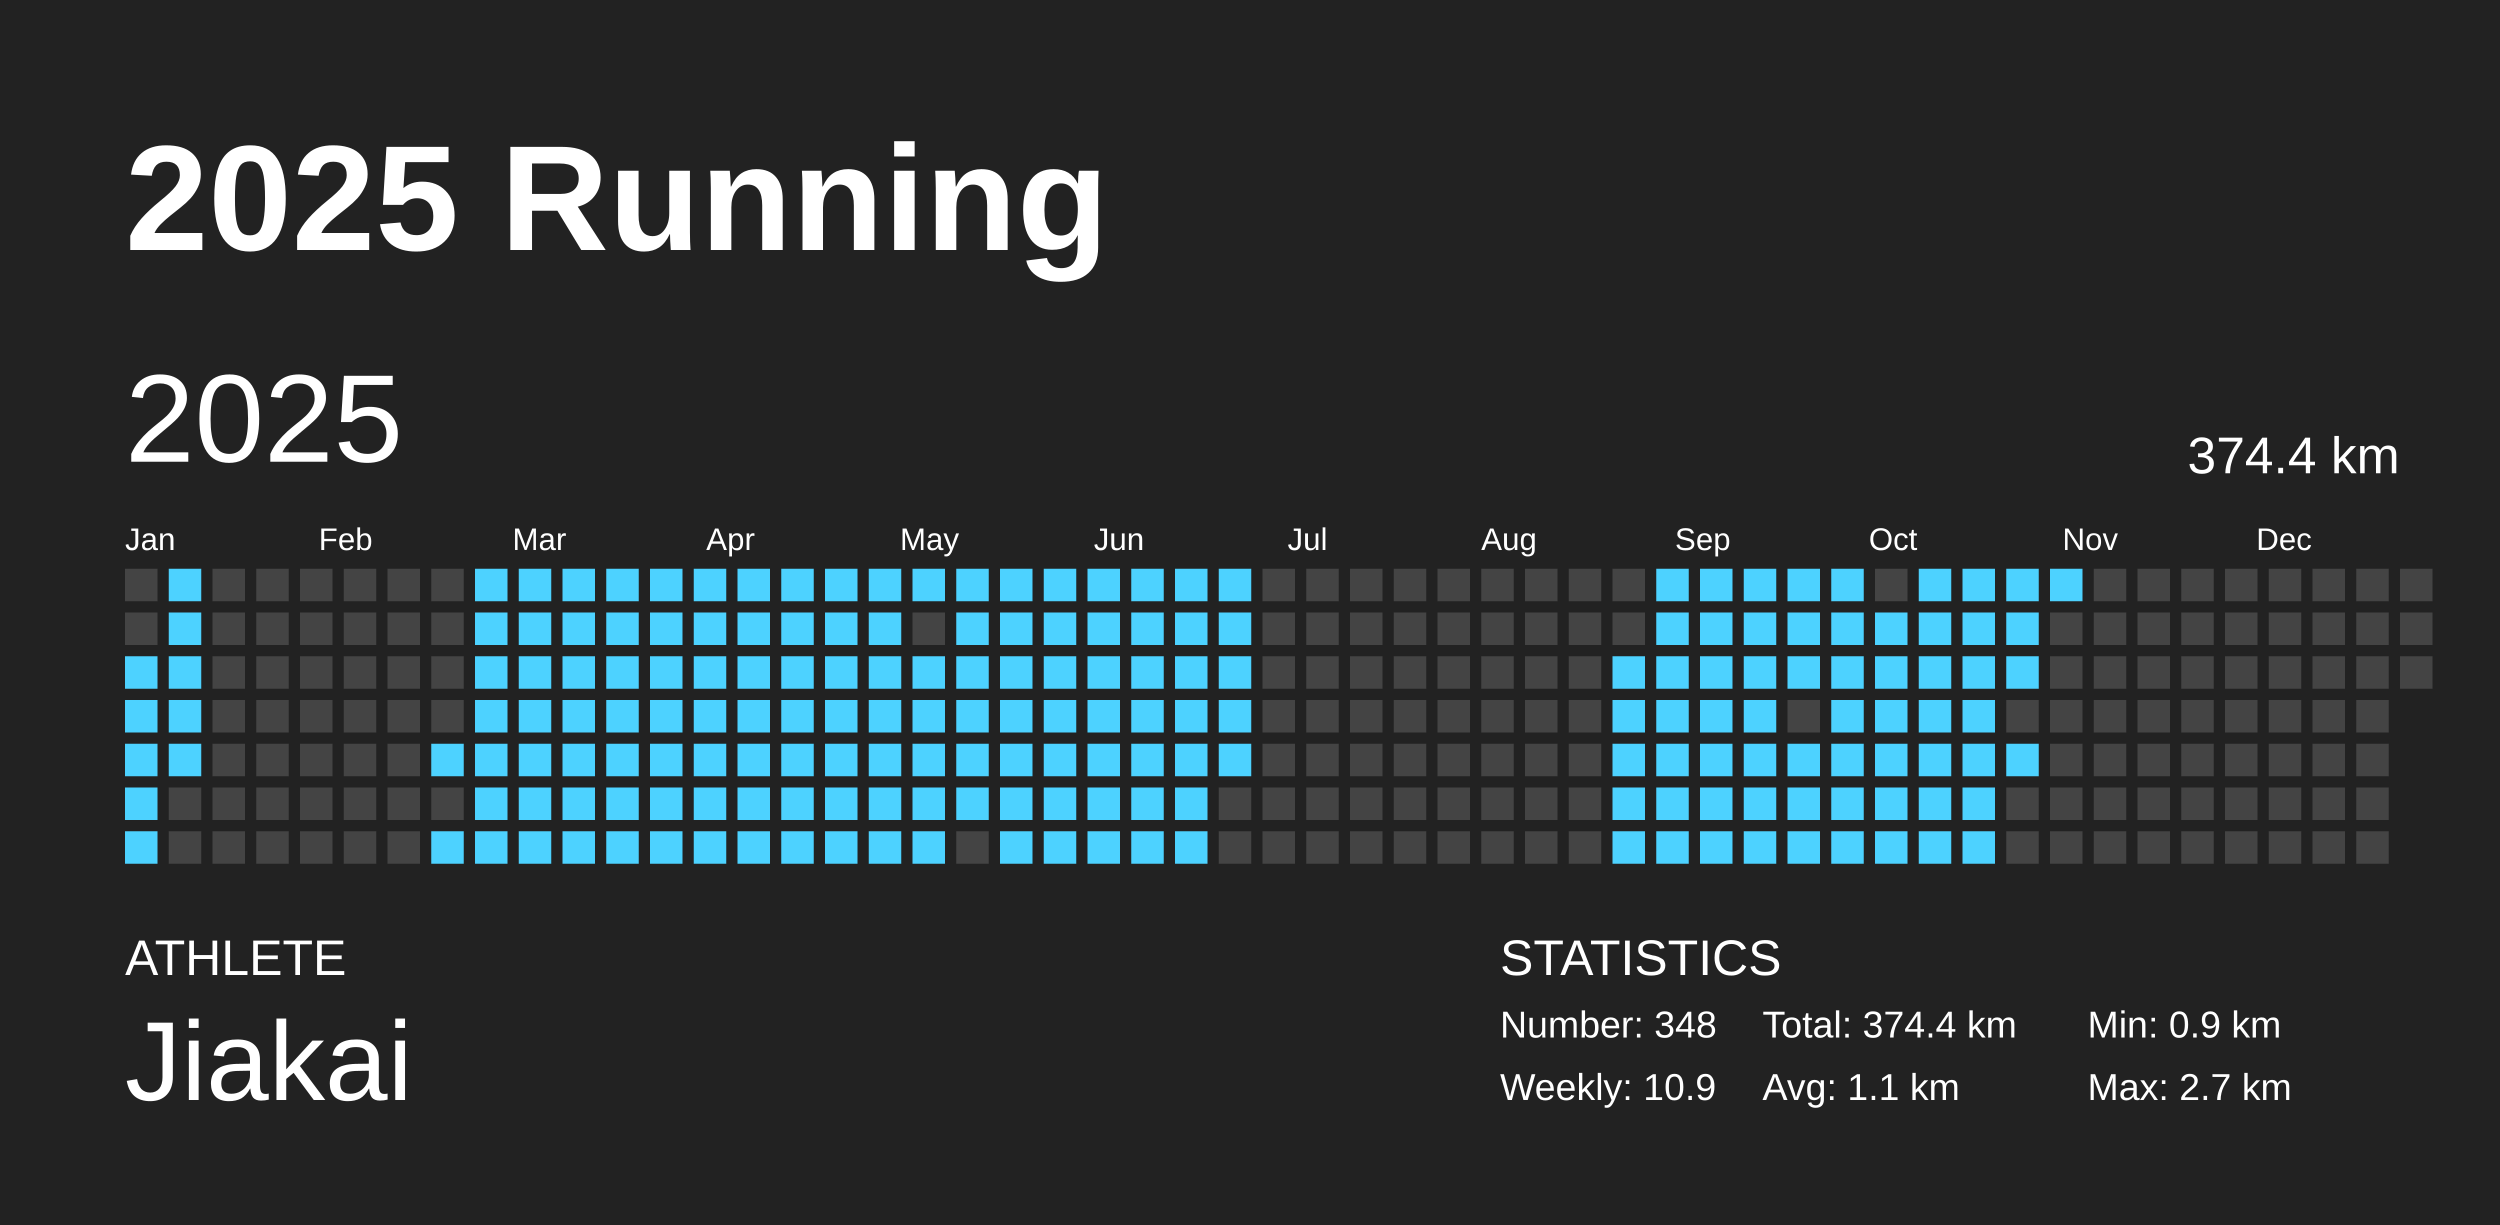
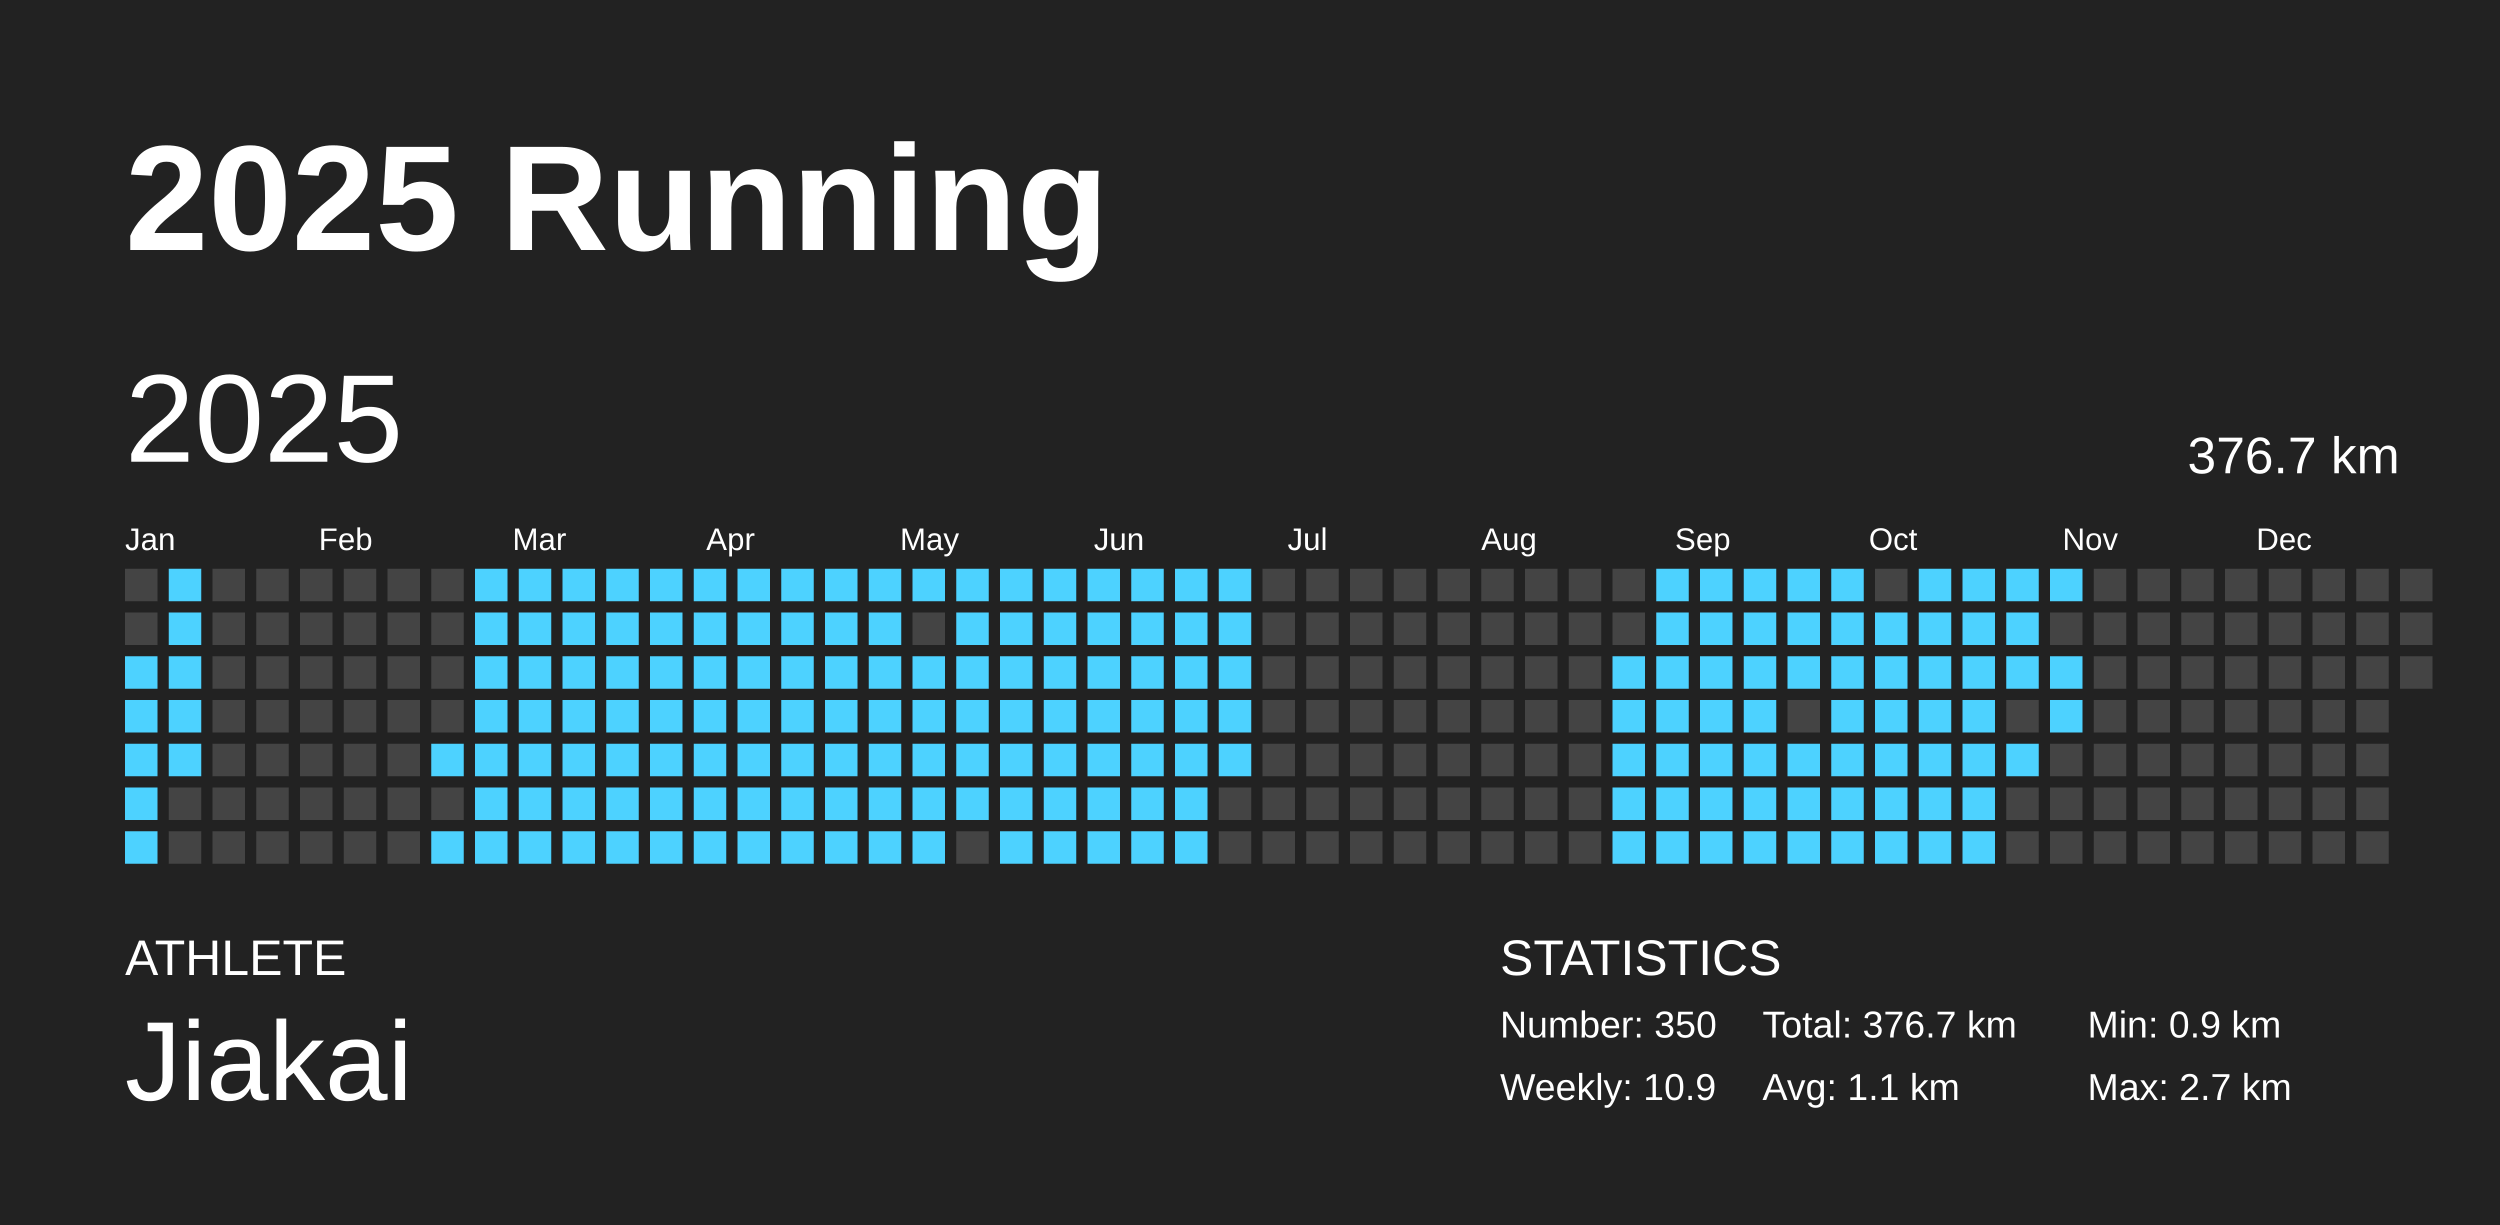
<svg xmlns="http://www.w3.org/2000/svg" baseProfile="full" height="98mm" version="1.1" viewBox="0,0,200,98" width="200mm">
  <defs />
  <rect fill="#222222" height="98" width="200" x="0" y="0" />
  <text fill="#FFFFFF" style="font-size:12px; font-family:Arial; font-weight:bold;" x="10" y="20">2025 Running</text>
  <text fill="#FFFFFF" style="font-size:4px; font-family:Arial" x="10" y="78">ATHLETE</text>
  <text fill="#FFFFFF" style="font-size:9px; font-family:Arial" x="10" y="88">Jiakai</text>
  <text fill="#FFFFFF" style="font-size:4px; font-family:Arial" x="120" y="78">STATISTICS</text>
-   <text fill="#FFFFFF" style="font-size:3px; font-family:Arial" x="120" y="83">Number: 348</text>
+   <text fill="#FFFFFF" style="font-size:3px; font-family:Arial" x="120" y="83">Number: 350</text>
  <text fill="#FFFFFF" style="font-size:3px; font-family:Arial" x="120" y="88">Weekly: 10.9</text>
-   <text fill="#FFFFFF" style="font-size:3px; font-family:Arial" x="141" y="83">Total: 374.4 km</text>
+   <text fill="#FFFFFF" style="font-size:3px; font-family:Arial" x="141" y="83">Total: 376.7 km</text>
  <text fill="#FFFFFF" style="font-size:3px; font-family:Arial" x="141" y="88">Avg: 1.1 km</text>
  <text fill="#FFFFFF" style="font-size:3px; font-family:Arial" x="167" y="83">Min: 0.9 km</text>
  <text fill="#FFFFFF" style="font-size:3px; font-family:Arial" x="167" y="88">Max: 2.7 km</text>
  <text dominant-baseline="hanging" fill="#FFFFFF" style="font-size:10.0px; font-family:Arial;" x="10" y="30">2025</text>
-   <text dominant-baseline="hanging" fill="#FFFFFF" style="font-size:4.125px; font-family:Arial;" x="175" y="35">374.4 km</text>
+   <text dominant-baseline="hanging" fill="#FFFFFF" style="font-size:4.125px; font-family:Arial;" x="175" y="35">376.7 km</text>
  <text fill="#FFFFFF" style="font-size:2.5px; font-family:Arial" x="10.0" y="44">Jan</text>
  <text fill="#FFFFFF" style="font-size:2.5px; font-family:Arial" x="25.5" y="44">Feb</text>
  <text fill="#FFFFFF" style="font-size:2.5px; font-family:Arial" x="41.0" y="44">Mar</text>
  <text fill="#FFFFFF" style="font-size:2.5px; font-family:Arial" x="56.5" y="44">Apr</text>
  <text fill="#FFFFFF" style="font-size:2.5px; font-family:Arial" x="72.0" y="44">May</text>
  <text fill="#FFFFFF" style="font-size:2.5px; font-family:Arial" x="87.5" y="44">Jun</text>
  <text fill="#FFFFFF" style="font-size:2.5px; font-family:Arial" x="103.0" y="44">Jul</text>
  <text fill="#FFFFFF" style="font-size:2.5px; font-family:Arial" x="118.5" y="44">Aug</text>
  <text fill="#FFFFFF" style="font-size:2.5px; font-family:Arial" x="134.0" y="44">Sep</text>
  <text fill="#FFFFFF" style="font-size:2.5px; font-family:Arial" x="149.5" y="44">Oct</text>
  <text fill="#FFFFFF" style="font-size:2.5px; font-family:Arial" x="165.0" y="44">Nov</text>
  <text fill="#FFFFFF" style="font-size:2.5px; font-family:Arial" x="180.5" y="44">Dec</text>
  <rect fill="#444444" height="2.6" width="2.6" x="10.0" y="45.5" />
  <rect fill="#444444" height="2.6" width="2.6" x="10.0" y="49.0" />
  <rect fill="#4dd2ff" height="2.6" width="2.6" x="10.0" y="52.5" />
  <rect fill="#4dd2ff" height="2.6" width="2.6" x="10.0" y="56.0" />
  <rect fill="#4dd2ff" height="2.6" width="2.6" x="10.0" y="59.5" />
  <rect fill="#4dd2ff" height="2.6" width="2.6" x="10.0" y="63.0" />
  <rect fill="#4dd2ff" height="2.6" width="2.6" x="10.0" y="66.5" />
  <rect fill="#4dd2ff" height="2.6" width="2.6" x="13.5" y="45.5" />
  <rect fill="#4dd2ff" height="2.6" width="2.6" x="13.5" y="49.0" />
  <rect fill="#4dd2ff" height="2.6" width="2.6" x="13.5" y="52.5" />
  <rect fill="#4dd2ff" height="2.6" width="2.6" x="13.5" y="56.0" />
  <rect fill="#4dd2ff" height="2.6" width="2.6" x="13.5" y="59.5" />
  <rect fill="#444444" height="2.6" width="2.6" x="13.5" y="63.0" />
  <rect fill="#444444" height="2.6" width="2.6" x="13.5" y="66.5" />
  <rect fill="#444444" height="2.6" width="2.6" x="17.0" y="45.5" />
  <rect fill="#444444" height="2.6" width="2.6" x="17.0" y="49.0" />
  <rect fill="#444444" height="2.6" width="2.6" x="17.0" y="52.5" />
  <rect fill="#444444" height="2.6" width="2.6" x="17.0" y="56.0" />
  <rect fill="#444444" height="2.6" width="2.6" x="17.0" y="59.5" />
  <rect fill="#444444" height="2.6" width="2.6" x="17.0" y="63.0" />
  <rect fill="#444444" height="2.6" width="2.6" x="17.0" y="66.5" />
  <rect fill="#444444" height="2.6" width="2.6" x="20.5" y="45.5" />
  <rect fill="#444444" height="2.6" width="2.6" x="20.5" y="49.0" />
  <rect fill="#444444" height="2.6" width="2.6" x="20.5" y="52.5" />
  <rect fill="#444444" height="2.6" width="2.6" x="20.5" y="56.0" />
  <rect fill="#444444" height="2.6" width="2.6" x="20.5" y="59.5" />
  <rect fill="#444444" height="2.6" width="2.6" x="20.5" y="63.0" />
  <rect fill="#444444" height="2.6" width="2.6" x="20.5" y="66.5" />
  <rect fill="#444444" height="2.6" width="2.6" x="24.0" y="45.5" />
  <rect fill="#444444" height="2.6" width="2.6" x="24.0" y="49.0" />
  <rect fill="#444444" height="2.6" width="2.6" x="24.0" y="52.5" />
  <rect fill="#444444" height="2.6" width="2.6" x="24.0" y="56.0" />
  <rect fill="#444444" height="2.6" width="2.6" x="24.0" y="59.5" />
  <rect fill="#444444" height="2.6" width="2.6" x="24.0" y="63.0" />
  <rect fill="#444444" height="2.6" width="2.6" x="24.0" y="66.5" />
  <rect fill="#444444" height="2.6" width="2.6" x="27.5" y="45.5" />
  <rect fill="#444444" height="2.6" width="2.6" x="27.5" y="49.0" />
  <rect fill="#444444" height="2.6" width="2.6" x="27.5" y="52.5" />
  <rect fill="#444444" height="2.6" width="2.6" x="27.5" y="56.0" />
  <rect fill="#444444" height="2.6" width="2.6" x="27.5" y="59.5" />
  <rect fill="#444444" height="2.6" width="2.6" x="27.5" y="63.0" />
  <rect fill="#444444" height="2.6" width="2.6" x="27.5" y="66.5" />
  <rect fill="#444444" height="2.6" width="2.6" x="31.0" y="45.5" />
  <rect fill="#444444" height="2.6" width="2.6" x="31.0" y="49.0" />
  <rect fill="#444444" height="2.6" width="2.6" x="31.0" y="52.5" />
  <rect fill="#444444" height="2.6" width="2.6" x="31.0" y="56.0" />
  <rect fill="#444444" height="2.6" width="2.6" x="31.0" y="59.5" />
  <rect fill="#444444" height="2.6" width="2.6" x="31.0" y="63.0" />
  <rect fill="#444444" height="2.6" width="2.6" x="31.0" y="66.5" />
  <rect fill="#444444" height="2.6" width="2.6" x="34.5" y="45.5" />
  <rect fill="#444444" height="2.6" width="2.6" x="34.5" y="49.0" />
  <rect fill="#444444" height="2.6" width="2.6" x="34.5" y="52.5" />
  <rect fill="#444444" height="2.6" width="2.6" x="34.5" y="56.0" />
  <rect fill="#4dd2ff" height="2.6" width="2.6" x="34.5" y="59.5" />
  <rect fill="#444444" height="2.6" width="2.6" x="34.5" y="63.0" />
  <rect fill="#4dd2ff" height="2.6" width="2.6" x="34.5" y="66.5" />
  <rect fill="#4dd2ff" height="2.6" width="2.6" x="38.0" y="45.5" />
  <rect fill="#4dd2ff" height="2.6" width="2.6" x="38.0" y="49.0" />
  <rect fill="#4dd2ff" height="2.6" width="2.6" x="38.0" y="52.5" />
  <rect fill="#4dd2ff" height="2.6" width="2.6" x="38.0" y="56.0" />
  <rect fill="#4dd2ff" height="2.6" width="2.6" x="38.0" y="59.5" />
  <rect fill="#4dd2ff" height="2.6" width="2.6" x="38.0" y="63.0" />
  <rect fill="#4dd2ff" height="2.6" width="2.6" x="38.0" y="66.5" />
  <rect fill="#4dd2ff" height="2.6" width="2.6" x="41.5" y="45.5" />
  <rect fill="#4dd2ff" height="2.6" width="2.6" x="41.5" y="49.0" />
  <rect fill="#4dd2ff" height="2.6" width="2.6" x="41.5" y="52.5" />
  <rect fill="#4dd2ff" height="2.6" width="2.6" x="41.5" y="56.0" />
  <rect fill="#4dd2ff" height="2.6" width="2.6" x="41.5" y="59.5" />
  <rect fill="#4dd2ff" height="2.6" width="2.6" x="41.5" y="63.0" />
  <rect fill="#4dd2ff" height="2.6" width="2.6" x="41.5" y="66.5" />
  <rect fill="#4dd2ff" height="2.6" width="2.6" x="45.0" y="45.5" />
  <rect fill="#4dd2ff" height="2.6" width="2.6" x="45.0" y="49.0" />
  <rect fill="#4dd2ff" height="2.6" width="2.6" x="45.0" y="52.5" />
  <rect fill="#4dd2ff" height="2.6" width="2.6" x="45.0" y="56.0" />
  <rect fill="#4dd2ff" height="2.6" width="2.6" x="45.0" y="59.5" />
  <rect fill="#4dd2ff" height="2.6" width="2.6" x="45.0" y="63.0" />
  <rect fill="#4dd2ff" height="2.6" width="2.6" x="45.0" y="66.5" />
  <rect fill="#4dd2ff" height="2.6" width="2.6" x="48.5" y="45.5" />
  <rect fill="#4dd2ff" height="2.6" width="2.6" x="48.5" y="49.0" />
  <rect fill="#4dd2ff" height="2.6" width="2.6" x="48.5" y="52.5" />
  <rect fill="#4dd2ff" height="2.6" width="2.6" x="48.5" y="56.0" />
  <rect fill="#4dd2ff" height="2.6" width="2.6" x="48.5" y="59.5" />
  <rect fill="#4dd2ff" height="2.6" width="2.6" x="48.5" y="63.0" />
  <rect fill="#4dd2ff" height="2.6" width="2.6" x="48.5" y="66.5" />
  <rect fill="#4dd2ff" height="2.6" width="2.6" x="52.0" y="45.5" />
  <rect fill="#4dd2ff" height="2.6" width="2.6" x="52.0" y="49.0" />
  <rect fill="#4dd2ff" height="2.6" width="2.6" x="52.0" y="52.5" />
  <rect fill="#4dd2ff" height="2.6" width="2.6" x="52.0" y="56.0" />
  <rect fill="#4dd2ff" height="2.6" width="2.6" x="52.0" y="59.5" />
  <rect fill="#4dd2ff" height="2.6" width="2.6" x="52.0" y="63.0" />
  <rect fill="#4dd2ff" height="2.6" width="2.6" x="52.0" y="66.5" />
  <rect fill="#4dd2ff" height="2.6" width="2.6" x="55.5" y="45.5" />
  <rect fill="#4dd2ff" height="2.6" width="2.6" x="55.5" y="49.0" />
  <rect fill="#4dd2ff" height="2.6" width="2.6" x="55.5" y="52.5" />
  <rect fill="#4dd2ff" height="2.6" width="2.6" x="55.5" y="56.0" />
  <rect fill="#4dd2ff" height="2.6" width="2.6" x="55.5" y="59.5" />
  <rect fill="#4dd2ff" height="2.6" width="2.6" x="55.5" y="63.0" />
  <rect fill="#4dd2ff" height="2.6" width="2.6" x="55.5" y="66.5" />
  <rect fill="#4dd2ff" height="2.6" width="2.6" x="59.0" y="45.5" />
  <rect fill="#4dd2ff" height="2.6" width="2.6" x="59.0" y="49.0" />
  <rect fill="#4dd2ff" height="2.6" width="2.6" x="59.0" y="52.5" />
  <rect fill="#4dd2ff" height="2.6" width="2.6" x="59.0" y="56.0" />
  <rect fill="#4dd2ff" height="2.6" width="2.6" x="59.0" y="59.5" />
  <rect fill="#4dd2ff" height="2.6" width="2.6" x="59.0" y="63.0" />
  <rect fill="#4dd2ff" height="2.6" width="2.6" x="59.0" y="66.5" />
  <rect fill="#4dd2ff" height="2.6" width="2.6" x="62.5" y="45.5" />
  <rect fill="#4dd2ff" height="2.6" width="2.6" x="62.5" y="49.0" />
  <rect fill="#4dd2ff" height="2.6" width="2.6" x="62.5" y="52.5" />
  <rect fill="#4dd2ff" height="2.6" width="2.6" x="62.5" y="56.0" />
  <rect fill="#4dd2ff" height="2.6" width="2.6" x="62.5" y="59.5" />
  <rect fill="#4dd2ff" height="2.6" width="2.6" x="62.5" y="63.0" />
  <rect fill="#4dd2ff" height="2.6" width="2.6" x="62.5" y="66.5" />
  <rect fill="#4dd2ff" height="2.6" width="2.6" x="66.0" y="45.5" />
  <rect fill="#4dd2ff" height="2.6" width="2.6" x="66.0" y="49.0" />
  <rect fill="#4dd2ff" height="2.6" width="2.6" x="66.0" y="52.5" />
  <rect fill="#4dd2ff" height="2.6" width="2.6" x="66.0" y="56.0" />
  <rect fill="#4dd2ff" height="2.6" width="2.6" x="66.0" y="59.5" />
  <rect fill="#4dd2ff" height="2.6" width="2.6" x="66.0" y="63.0" />
  <rect fill="#4dd2ff" height="2.6" width="2.6" x="66.0" y="66.5" />
  <rect fill="#4dd2ff" height="2.6" width="2.6" x="69.5" y="45.5" />
  <rect fill="#4dd2ff" height="2.6" width="2.6" x="69.5" y="49.0" />
  <rect fill="#4dd2ff" height="2.6" width="2.6" x="69.5" y="52.5" />
  <rect fill="#4dd2ff" height="2.6" width="2.6" x="69.5" y="56.0" />
  <rect fill="#4dd2ff" height="2.6" width="2.6" x="69.5" y="59.5" />
  <rect fill="#4dd2ff" height="2.6" width="2.6" x="69.5" y="63.0" />
  <rect fill="#4dd2ff" height="2.6" width="2.6" x="69.5" y="66.5" />
  <rect fill="#4dd2ff" height="2.6" width="2.6" x="73.0" y="45.5" />
  <rect fill="#444444" height="2.6" width="2.6" x="73.0" y="49.0" />
  <rect fill="#4dd2ff" height="2.6" width="2.6" x="73.0" y="52.5" />
  <rect fill="#4dd2ff" height="2.6" width="2.6" x="73.0" y="56.0" />
  <rect fill="#4dd2ff" height="2.6" width="2.6" x="73.0" y="59.5" />
  <rect fill="#4dd2ff" height="2.6" width="2.6" x="73.0" y="63.0" />
  <rect fill="#4dd2ff" height="2.6" width="2.6" x="73.0" y="66.5" />
  <rect fill="#4dd2ff" height="2.6" width="2.6" x="76.5" y="45.5" />
  <rect fill="#4dd2ff" height="2.6" width="2.6" x="76.5" y="49.0" />
  <rect fill="#4dd2ff" height="2.6" width="2.6" x="76.5" y="52.5" />
  <rect fill="#4dd2ff" height="2.6" width="2.6" x="76.5" y="56.0" />
  <rect fill="#4dd2ff" height="2.6" width="2.6" x="76.5" y="59.5" />
  <rect fill="#4dd2ff" height="2.6" width="2.6" x="76.5" y="63.0" />
  <rect fill="#444444" height="2.6" width="2.6" x="76.5" y="66.5" />
  <rect fill="#4dd2ff" height="2.6" width="2.6" x="80.0" y="45.5" />
  <rect fill="#4dd2ff" height="2.6" width="2.6" x="80.0" y="49.0" />
  <rect fill="#4dd2ff" height="2.6" width="2.6" x="80.0" y="52.5" />
  <rect fill="#4dd2ff" height="2.6" width="2.6" x="80.0" y="56.0" />
  <rect fill="#4dd2ff" height="2.6" width="2.6" x="80.0" y="59.5" />
  <rect fill="#4dd2ff" height="2.6" width="2.6" x="80.0" y="63.0" />
  <rect fill="#4dd2ff" height="2.6" width="2.6" x="80.0" y="66.5" />
  <rect fill="#4dd2ff" height="2.6" width="2.6" x="83.5" y="45.5" />
  <rect fill="#4dd2ff" height="2.6" width="2.6" x="83.5" y="49.0" />
  <rect fill="#4dd2ff" height="2.6" width="2.6" x="83.5" y="52.5" />
  <rect fill="#4dd2ff" height="2.6" width="2.6" x="83.5" y="56.0" />
  <rect fill="#4dd2ff" height="2.6" width="2.6" x="83.5" y="59.5" />
  <rect fill="#4dd2ff" height="2.6" width="2.6" x="83.5" y="63.0" />
  <rect fill="#4dd2ff" height="2.6" width="2.6" x="83.5" y="66.5" />
  <rect fill="#4dd2ff" height="2.6" width="2.6" x="87.0" y="45.5" />
  <rect fill="#4dd2ff" height="2.6" width="2.6" x="87.0" y="49.0" />
  <rect fill="#4dd2ff" height="2.6" width="2.6" x="87.0" y="52.5" />
  <rect fill="#4dd2ff" height="2.6" width="2.6" x="87.0" y="56.0" />
  <rect fill="#4dd2ff" height="2.6" width="2.6" x="87.0" y="59.5" />
  <rect fill="#4dd2ff" height="2.6" width="2.6" x="87.0" y="63.0" />
  <rect fill="#4dd2ff" height="2.6" width="2.6" x="87.0" y="66.5" />
  <rect fill="#4dd2ff" height="2.6" width="2.6" x="90.5" y="45.5" />
  <rect fill="#4dd2ff" height="2.6" width="2.6" x="90.5" y="49.0" />
  <rect fill="#4dd2ff" height="2.6" width="2.6" x="90.5" y="52.5" />
  <rect fill="#4dd2ff" height="2.6" width="2.6" x="90.5" y="56.0" />
  <rect fill="#4dd2ff" height="2.6" width="2.6" x="90.5" y="59.5" />
  <rect fill="#4dd2ff" height="2.6" width="2.6" x="90.5" y="63.0" />
  <rect fill="#4dd2ff" height="2.6" width="2.6" x="90.5" y="66.5" />
  <rect fill="#4dd2ff" height="2.6" width="2.6" x="94.0" y="45.5" />
  <rect fill="#4dd2ff" height="2.6" width="2.6" x="94.0" y="49.0" />
  <rect fill="#4dd2ff" height="2.6" width="2.6" x="94.0" y="52.5" />
  <rect fill="#4dd2ff" height="2.6" width="2.6" x="94.0" y="56.0" />
  <rect fill="#4dd2ff" height="2.6" width="2.6" x="94.0" y="59.5" />
  <rect fill="#4dd2ff" height="2.6" width="2.6" x="94.0" y="63.0" />
  <rect fill="#4dd2ff" height="2.6" width="2.6" x="94.0" y="66.5" />
  <rect fill="#4dd2ff" height="2.6" width="2.6" x="97.5" y="45.5" />
  <rect fill="#4dd2ff" height="2.6" width="2.6" x="97.5" y="49.0" />
  <rect fill="#4dd2ff" height="2.6" width="2.6" x="97.5" y="52.5" />
  <rect fill="#4dd2ff" height="2.6" width="2.6" x="97.5" y="56.0" />
  <rect fill="#4dd2ff" height="2.6" width="2.6" x="97.5" y="59.5" />
  <rect fill="#444444" height="2.6" width="2.6" x="97.5" y="63.0" />
  <rect fill="#444444" height="2.6" width="2.6" x="97.5" y="66.5" />
  <rect fill="#444444" height="2.6" width="2.6" x="101.0" y="45.5" />
  <rect fill="#444444" height="2.6" width="2.6" x="101.0" y="49.0" />
  <rect fill="#444444" height="2.6" width="2.6" x="101.0" y="52.5" />
  <rect fill="#444444" height="2.6" width="2.6" x="101.0" y="56.0" />
  <rect fill="#444444" height="2.6" width="2.6" x="101.0" y="59.5" />
  <rect fill="#444444" height="2.6" width="2.6" x="101.0" y="63.0" />
  <rect fill="#444444" height="2.6" width="2.6" x="101.0" y="66.5" />
  <rect fill="#444444" height="2.6" width="2.6" x="104.5" y="45.5" />
  <rect fill="#444444" height="2.6" width="2.6" x="104.5" y="49.0" />
  <rect fill="#444444" height="2.6" width="2.6" x="104.5" y="52.5" />
  <rect fill="#444444" height="2.6" width="2.6" x="104.5" y="56.0" />
  <rect fill="#444444" height="2.6" width="2.6" x="104.5" y="59.5" />
  <rect fill="#444444" height="2.6" width="2.6" x="104.5" y="63.0" />
  <rect fill="#444444" height="2.6" width="2.6" x="104.5" y="66.5" />
  <rect fill="#444444" height="2.6" width="2.6" x="108.0" y="45.5" />
  <rect fill="#444444" height="2.6" width="2.6" x="108.0" y="49.0" />
  <rect fill="#444444" height="2.6" width="2.6" x="108.0" y="52.5" />
  <rect fill="#444444" height="2.6" width="2.6" x="108.0" y="56.0" />
  <rect fill="#444444" height="2.6" width="2.6" x="108.0" y="59.5" />
  <rect fill="#444444" height="2.6" width="2.6" x="108.0" y="63.0" />
  <rect fill="#444444" height="2.6" width="2.6" x="108.0" y="66.5" />
  <rect fill="#444444" height="2.6" width="2.6" x="111.5" y="45.5" />
  <rect fill="#444444" height="2.6" width="2.6" x="111.5" y="49.0" />
  <rect fill="#444444" height="2.6" width="2.6" x="111.5" y="52.5" />
  <rect fill="#444444" height="2.6" width="2.6" x="111.5" y="56.0" />
  <rect fill="#444444" height="2.6" width="2.6" x="111.5" y="59.5" />
  <rect fill="#444444" height="2.6" width="2.6" x="111.5" y="63.0" />
  <rect fill="#444444" height="2.6" width="2.6" x="111.5" y="66.5" />
  <rect fill="#444444" height="2.6" width="2.6" x="115.0" y="45.5" />
  <rect fill="#444444" height="2.6" width="2.6" x="115.0" y="49.0" />
  <rect fill="#444444" height="2.6" width="2.6" x="115.0" y="52.5" />
  <rect fill="#444444" height="2.6" width="2.6" x="115.0" y="56.0" />
  <rect fill="#444444" height="2.6" width="2.6" x="115.0" y="59.5" />
  <rect fill="#444444" height="2.6" width="2.6" x="115.0" y="63.0" />
  <rect fill="#444444" height="2.6" width="2.6" x="115.0" y="66.5" />
  <rect fill="#444444" height="2.6" width="2.6" x="118.5" y="45.5" />
  <rect fill="#444444" height="2.6" width="2.6" x="118.5" y="49.0" />
  <rect fill="#444444" height="2.6" width="2.6" x="118.5" y="52.5" />
  <rect fill="#444444" height="2.6" width="2.6" x="118.5" y="56.0" />
  <rect fill="#444444" height="2.6" width="2.6" x="118.5" y="59.5" />
  <rect fill="#444444" height="2.6" width="2.6" x="118.5" y="63.0" />
  <rect fill="#444444" height="2.6" width="2.6" x="118.5" y="66.5" />
  <rect fill="#444444" height="2.6" width="2.6" x="122.0" y="45.5" />
  <rect fill="#444444" height="2.6" width="2.6" x="122.0" y="49.0" />
  <rect fill="#444444" height="2.6" width="2.6" x="122.0" y="52.5" />
  <rect fill="#444444" height="2.6" width="2.6" x="122.0" y="56.0" />
  <rect fill="#444444" height="2.6" width="2.6" x="122.0" y="59.5" />
  <rect fill="#444444" height="2.6" width="2.6" x="122.0" y="63.0" />
  <rect fill="#444444" height="2.6" width="2.6" x="122.0" y="66.5" />
  <rect fill="#444444" height="2.6" width="2.6" x="125.5" y="45.5" />
  <rect fill="#444444" height="2.6" width="2.6" x="125.5" y="49.0" />
  <rect fill="#444444" height="2.6" width="2.6" x="125.5" y="52.5" />
  <rect fill="#444444" height="2.6" width="2.6" x="125.5" y="56.0" />
  <rect fill="#444444" height="2.6" width="2.6" x="125.5" y="59.5" />
  <rect fill="#444444" height="2.6" width="2.6" x="125.5" y="63.0" />
  <rect fill="#444444" height="2.6" width="2.6" x="125.5" y="66.5" />
  <rect fill="#444444" height="2.6" width="2.6" x="129.0" y="45.5" />
  <rect fill="#444444" height="2.6" width="2.6" x="129.0" y="49.0" />
  <rect fill="#4dd2ff" height="2.6" width="2.6" x="129.0" y="52.5" />
  <rect fill="#4dd2ff" height="2.6" width="2.6" x="129.0" y="56.0" />
  <rect fill="#4dd2ff" height="2.6" width="2.6" x="129.0" y="59.5" />
  <rect fill="#4dd2ff" height="2.6" width="2.6" x="129.0" y="63.0" />
  <rect fill="#4dd2ff" height="2.6" width="2.6" x="129.0" y="66.5" />
  <rect fill="#4dd2ff" height="2.6" width="2.6" x="132.5" y="45.5" />
  <rect fill="#4dd2ff" height="2.6" width="2.6" x="132.5" y="49.0" />
  <rect fill="#4dd2ff" height="2.6" width="2.6" x="132.5" y="52.5" />
  <rect fill="#4dd2ff" height="2.6" width="2.6" x="132.5" y="56.0" />
  <rect fill="#4dd2ff" height="2.6" width="2.6" x="132.5" y="59.5" />
  <rect fill="#4dd2ff" height="2.6" width="2.6" x="132.5" y="63.0" />
  <rect fill="#4dd2ff" height="2.6" width="2.6" x="132.5" y="66.5" />
  <rect fill="#4dd2ff" height="2.6" width="2.6" x="136.0" y="45.5" />
  <rect fill="#4dd2ff" height="2.6" width="2.6" x="136.0" y="49.0" />
  <rect fill="#4dd2ff" height="2.6" width="2.6" x="136.0" y="52.5" />
  <rect fill="#4dd2ff" height="2.6" width="2.6" x="136.0" y="56.0" />
  <rect fill="#4dd2ff" height="2.6" width="2.6" x="136.0" y="59.5" />
  <rect fill="#4dd2ff" height="2.6" width="2.6" x="136.0" y="63.0" />
  <rect fill="#4dd2ff" height="2.6" width="2.6" x="136.0" y="66.5" />
  <rect fill="#4dd2ff" height="2.6" width="2.6" x="139.5" y="45.5" />
  <rect fill="#4dd2ff" height="2.6" width="2.6" x="139.5" y="49.0" />
  <rect fill="#4dd2ff" height="2.6" width="2.6" x="139.5" y="52.5" />
  <rect fill="#4dd2ff" height="2.6" width="2.6" x="139.5" y="56.0" />
  <rect fill="#4dd2ff" height="2.6" width="2.6" x="139.5" y="59.5" />
  <rect fill="#4dd2ff" height="2.6" width="2.6" x="139.5" y="63.0" />
  <rect fill="#4dd2ff" height="2.6" width="2.6" x="139.5" y="66.5" />
  <rect fill="#4dd2ff" height="2.6" width="2.6" x="143.0" y="45.5" />
  <rect fill="#4dd2ff" height="2.6" width="2.6" x="143.0" y="49.0" />
  <rect fill="#4dd2ff" height="2.6" width="2.6" x="143.0" y="52.5" />
  <rect fill="#444444" height="2.6" width="2.6" x="143.0" y="56.0" />
  <rect fill="#4dd2ff" height="2.6" width="2.6" x="143.0" y="59.5" />
  <rect fill="#4dd2ff" height="2.6" width="2.6" x="143.0" y="63.0" />
  <rect fill="#4dd2ff" height="2.6" width="2.6" x="143.0" y="66.5" />
  <rect fill="#4dd2ff" height="2.6" width="2.6" x="146.5" y="45.5" />
  <rect fill="#4dd2ff" height="2.6" width="2.6" x="146.5" y="49.0" />
  <rect fill="#4dd2ff" height="2.6" width="2.6" x="146.5" y="52.5" />
  <rect fill="#4dd2ff" height="2.6" width="2.6" x="146.5" y="56.0" />
  <rect fill="#4dd2ff" height="2.6" width="2.6" x="146.5" y="59.5" />
  <rect fill="#4dd2ff" height="2.6" width="2.6" x="146.5" y="63.0" />
  <rect fill="#4dd2ff" height="2.6" width="2.6" x="146.5" y="66.5" />
  <rect fill="#444444" height="2.6" width="2.6" x="150.0" y="45.5" />
  <rect fill="#4dd2ff" height="2.6" width="2.6" x="150.0" y="49.0" />
  <rect fill="#4dd2ff" height="2.6" width="2.6" x="150.0" y="52.5" />
  <rect fill="#4dd2ff" height="2.6" width="2.6" x="150.0" y="56.0" />
  <rect fill="#4dd2ff" height="2.6" width="2.6" x="150.0" y="59.5" />
  <rect fill="#4dd2ff" height="2.6" width="2.6" x="150.0" y="63.0" />
  <rect fill="#4dd2ff" height="2.6" width="2.6" x="150.0" y="66.5" />
  <rect fill="#4dd2ff" height="2.6" width="2.6" x="153.5" y="45.5" />
  <rect fill="#4dd2ff" height="2.6" width="2.6" x="153.5" y="49.0" />
  <rect fill="#4dd2ff" height="2.6" width="2.6" x="153.5" y="52.5" />
  <rect fill="#4dd2ff" height="2.6" width="2.6" x="153.5" y="56.0" />
  <rect fill="#4dd2ff" height="2.6" width="2.6" x="153.5" y="59.5" />
  <rect fill="#4dd2ff" height="2.6" width="2.6" x="153.5" y="63.0" />
  <rect fill="#4dd2ff" height="2.6" width="2.6" x="153.5" y="66.5" />
  <rect fill="#4dd2ff" height="2.6" width="2.6" x="157.0" y="45.5" />
  <rect fill="#4dd2ff" height="2.6" width="2.6" x="157.0" y="49.0" />
  <rect fill="#4dd2ff" height="2.6" width="2.6" x="157.0" y="52.5" />
  <rect fill="#4dd2ff" height="2.6" width="2.6" x="157.0" y="56.0" />
  <rect fill="#4dd2ff" height="2.6" width="2.6" x="157.0" y="59.5" />
  <rect fill="#4dd2ff" height="2.6" width="2.6" x="157.0" y="63.0" />
  <rect fill="#4dd2ff" height="2.6" width="2.6" x="157.0" y="66.5" />
  <rect fill="#4dd2ff" height="2.6" width="2.6" x="160.5" y="45.5" />
  <rect fill="#4dd2ff" height="2.6" width="2.6" x="160.5" y="49.0" />
  <rect fill="#4dd2ff" height="2.6" width="2.6" x="160.5" y="52.5" />
  <rect fill="#444444" height="2.6" width="2.6" x="160.5" y="56.0" />
  <rect fill="#4dd2ff" height="2.6" width="2.6" x="160.5" y="59.5" />
  <rect fill="#444444" height="2.6" width="2.6" x="160.5" y="63.0" />
  <rect fill="#444444" height="2.6" width="2.6" x="160.5" y="66.5" />
  <rect fill="#4dd2ff" height="2.6" width="2.6" x="164.0" y="45.5" />
  <rect fill="#444444" height="2.6" width="2.6" x="164.0" y="49.0" />
-   <rect fill="#444444" height="2.6" width="2.6" x="164.0" y="52.5" />
-   <rect fill="#444444" height="2.6" width="2.6" x="164.0" y="56.0" />
+   <rect fill="#4dd2ff" height="2.6" width="2.6" x="164.0" y="52.5" />
+   <rect fill="#4dd2ff" height="2.6" width="2.6" x="164.0" y="56.0" />
  <rect fill="#444444" height="2.6" width="2.6" x="164.0" y="59.5" />
  <rect fill="#444444" height="2.6" width="2.6" x="164.0" y="63.0" />
  <rect fill="#444444" height="2.6" width="2.6" x="164.0" y="66.5" />
  <rect fill="#444444" height="2.6" width="2.6" x="167.5" y="45.5" />
  <rect fill="#444444" height="2.6" width="2.6" x="167.5" y="49.0" />
  <rect fill="#444444" height="2.6" width="2.6" x="167.5" y="52.5" />
  <rect fill="#444444" height="2.6" width="2.6" x="167.5" y="56.0" />
  <rect fill="#444444" height="2.6" width="2.6" x="167.5" y="59.5" />
  <rect fill="#444444" height="2.6" width="2.6" x="167.5" y="63.0" />
  <rect fill="#444444" height="2.6" width="2.6" x="167.5" y="66.5" />
  <rect fill="#444444" height="2.6" width="2.6" x="171.0" y="45.5" />
  <rect fill="#444444" height="2.6" width="2.6" x="171.0" y="49.0" />
  <rect fill="#444444" height="2.6" width="2.6" x="171.0" y="52.5" />
  <rect fill="#444444" height="2.6" width="2.6" x="171.0" y="56.0" />
  <rect fill="#444444" height="2.6" width="2.6" x="171.0" y="59.5" />
  <rect fill="#444444" height="2.6" width="2.6" x="171.0" y="63.0" />
  <rect fill="#444444" height="2.6" width="2.6" x="171.0" y="66.5" />
  <rect fill="#444444" height="2.6" width="2.6" x="174.5" y="45.5" />
  <rect fill="#444444" height="2.6" width="2.6" x="174.5" y="49.0" />
  <rect fill="#444444" height="2.6" width="2.6" x="174.5" y="52.5" />
  <rect fill="#444444" height="2.6" width="2.6" x="174.5" y="56.0" />
  <rect fill="#444444" height="2.6" width="2.6" x="174.5" y="59.5" />
  <rect fill="#444444" height="2.6" width="2.6" x="174.5" y="63.0" />
  <rect fill="#444444" height="2.6" width="2.6" x="174.5" y="66.5" />
  <rect fill="#444444" height="2.6" width="2.6" x="178.0" y="45.5" />
  <rect fill="#444444" height="2.6" width="2.6" x="178.0" y="49.0" />
  <rect fill="#444444" height="2.6" width="2.6" x="178.0" y="52.5" />
  <rect fill="#444444" height="2.6" width="2.6" x="178.0" y="56.0" />
  <rect fill="#444444" height="2.6" width="2.6" x="178.0" y="59.5" />
  <rect fill="#444444" height="2.6" width="2.6" x="178.0" y="63.0" />
  <rect fill="#444444" height="2.6" width="2.6" x="178.0" y="66.5" />
  <rect fill="#444444" height="2.6" width="2.6" x="181.5" y="45.5" />
  <rect fill="#444444" height="2.6" width="2.6" x="181.5" y="49.0" />
  <rect fill="#444444" height="2.6" width="2.6" x="181.5" y="52.5" />
  <rect fill="#444444" height="2.6" width="2.6" x="181.5" y="56.0" />
  <rect fill="#444444" height="2.6" width="2.6" x="181.5" y="59.5" />
  <rect fill="#444444" height="2.6" width="2.6" x="181.5" y="63.0" />
  <rect fill="#444444" height="2.6" width="2.6" x="181.5" y="66.5" />
  <rect fill="#444444" height="2.6" width="2.6" x="185.0" y="45.5" />
  <rect fill="#444444" height="2.6" width="2.6" x="185.0" y="49.0" />
  <rect fill="#444444" height="2.6" width="2.6" x="185.0" y="52.5" />
  <rect fill="#444444" height="2.6" width="2.6" x="185.0" y="56.0" />
  <rect fill="#444444" height="2.6" width="2.6" x="185.0" y="59.5" />
  <rect fill="#444444" height="2.6" width="2.6" x="185.0" y="63.0" />
  <rect fill="#444444" height="2.6" width="2.6" x="185.0" y="66.5" />
  <rect fill="#444444" height="2.6" width="2.6" x="188.5" y="45.5" />
  <rect fill="#444444" height="2.6" width="2.6" x="188.5" y="49.0" />
  <rect fill="#444444" height="2.6" width="2.6" x="188.5" y="52.5" />
  <rect fill="#444444" height="2.6" width="2.6" x="188.5" y="56.0" />
  <rect fill="#444444" height="2.6" width="2.6" x="188.5" y="59.5" />
  <rect fill="#444444" height="2.6" width="2.6" x="188.5" y="63.0" />
  <rect fill="#444444" height="2.6" width="2.6" x="188.5" y="66.5" />
  <rect fill="#444444" height="2.6" width="2.6" x="192.0" y="45.5" />
  <rect fill="#444444" height="2.6" width="2.6" x="192.0" y="49.0" />
  <rect fill="#444444" height="2.6" width="2.6" x="192.0" y="52.5" />
</svg>
